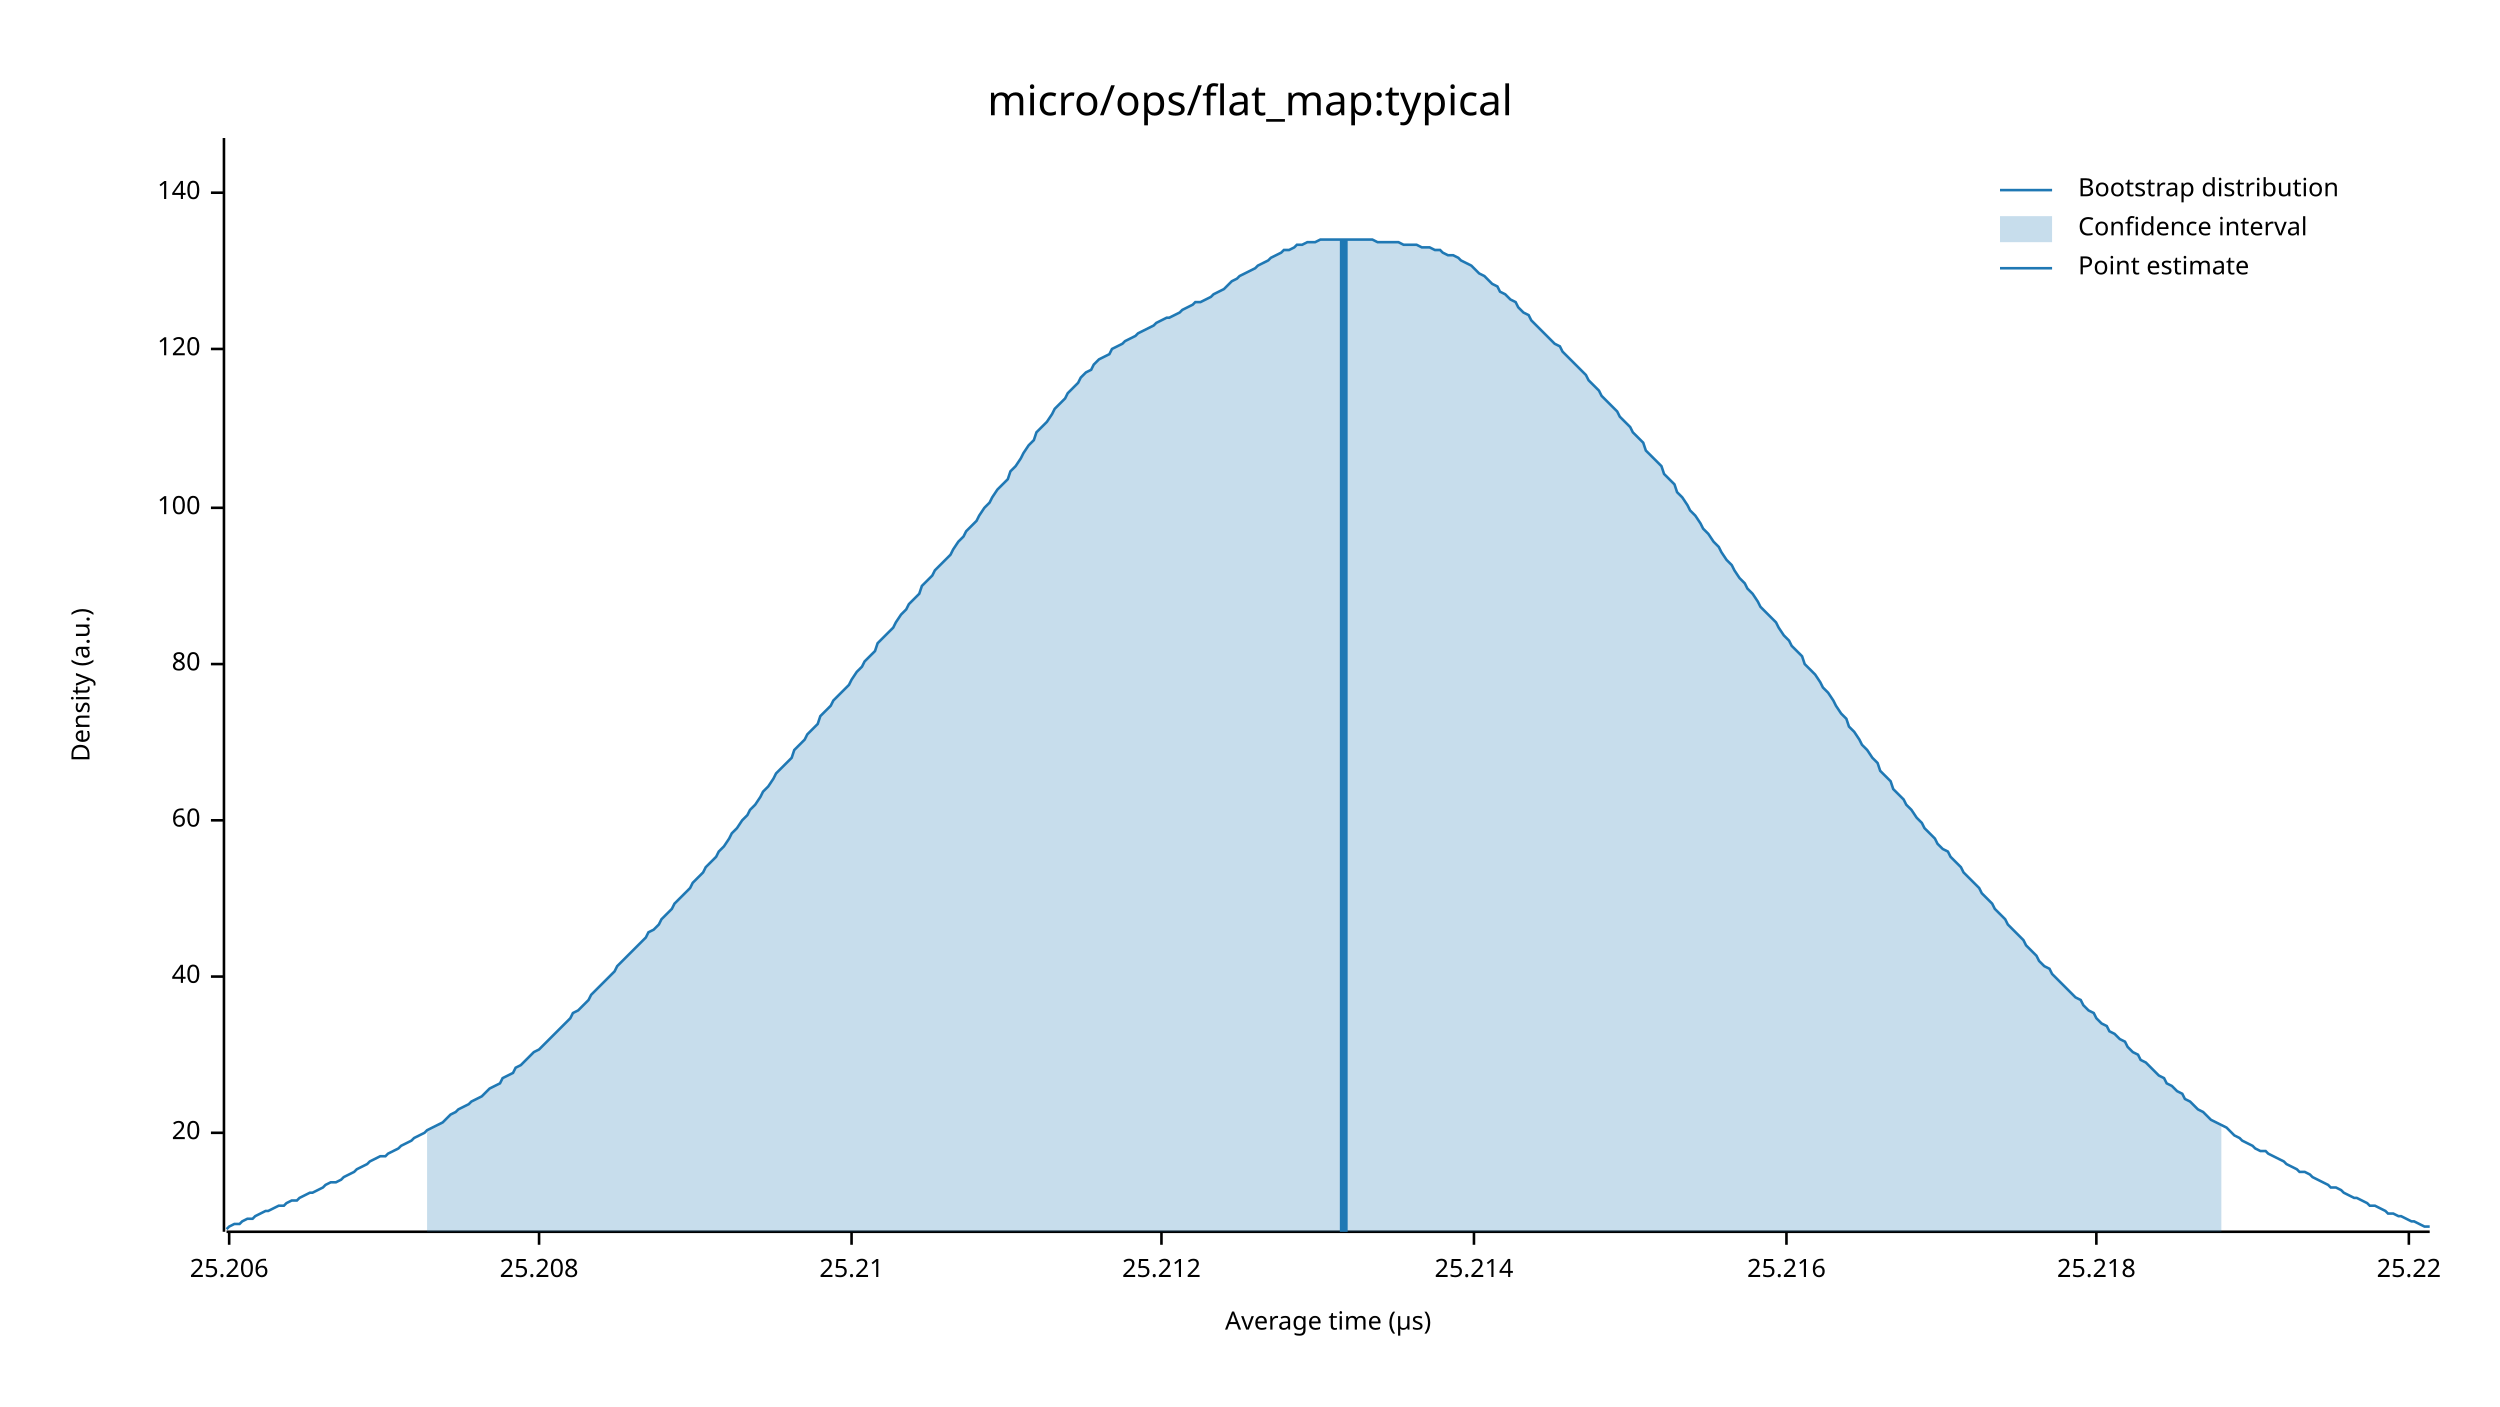
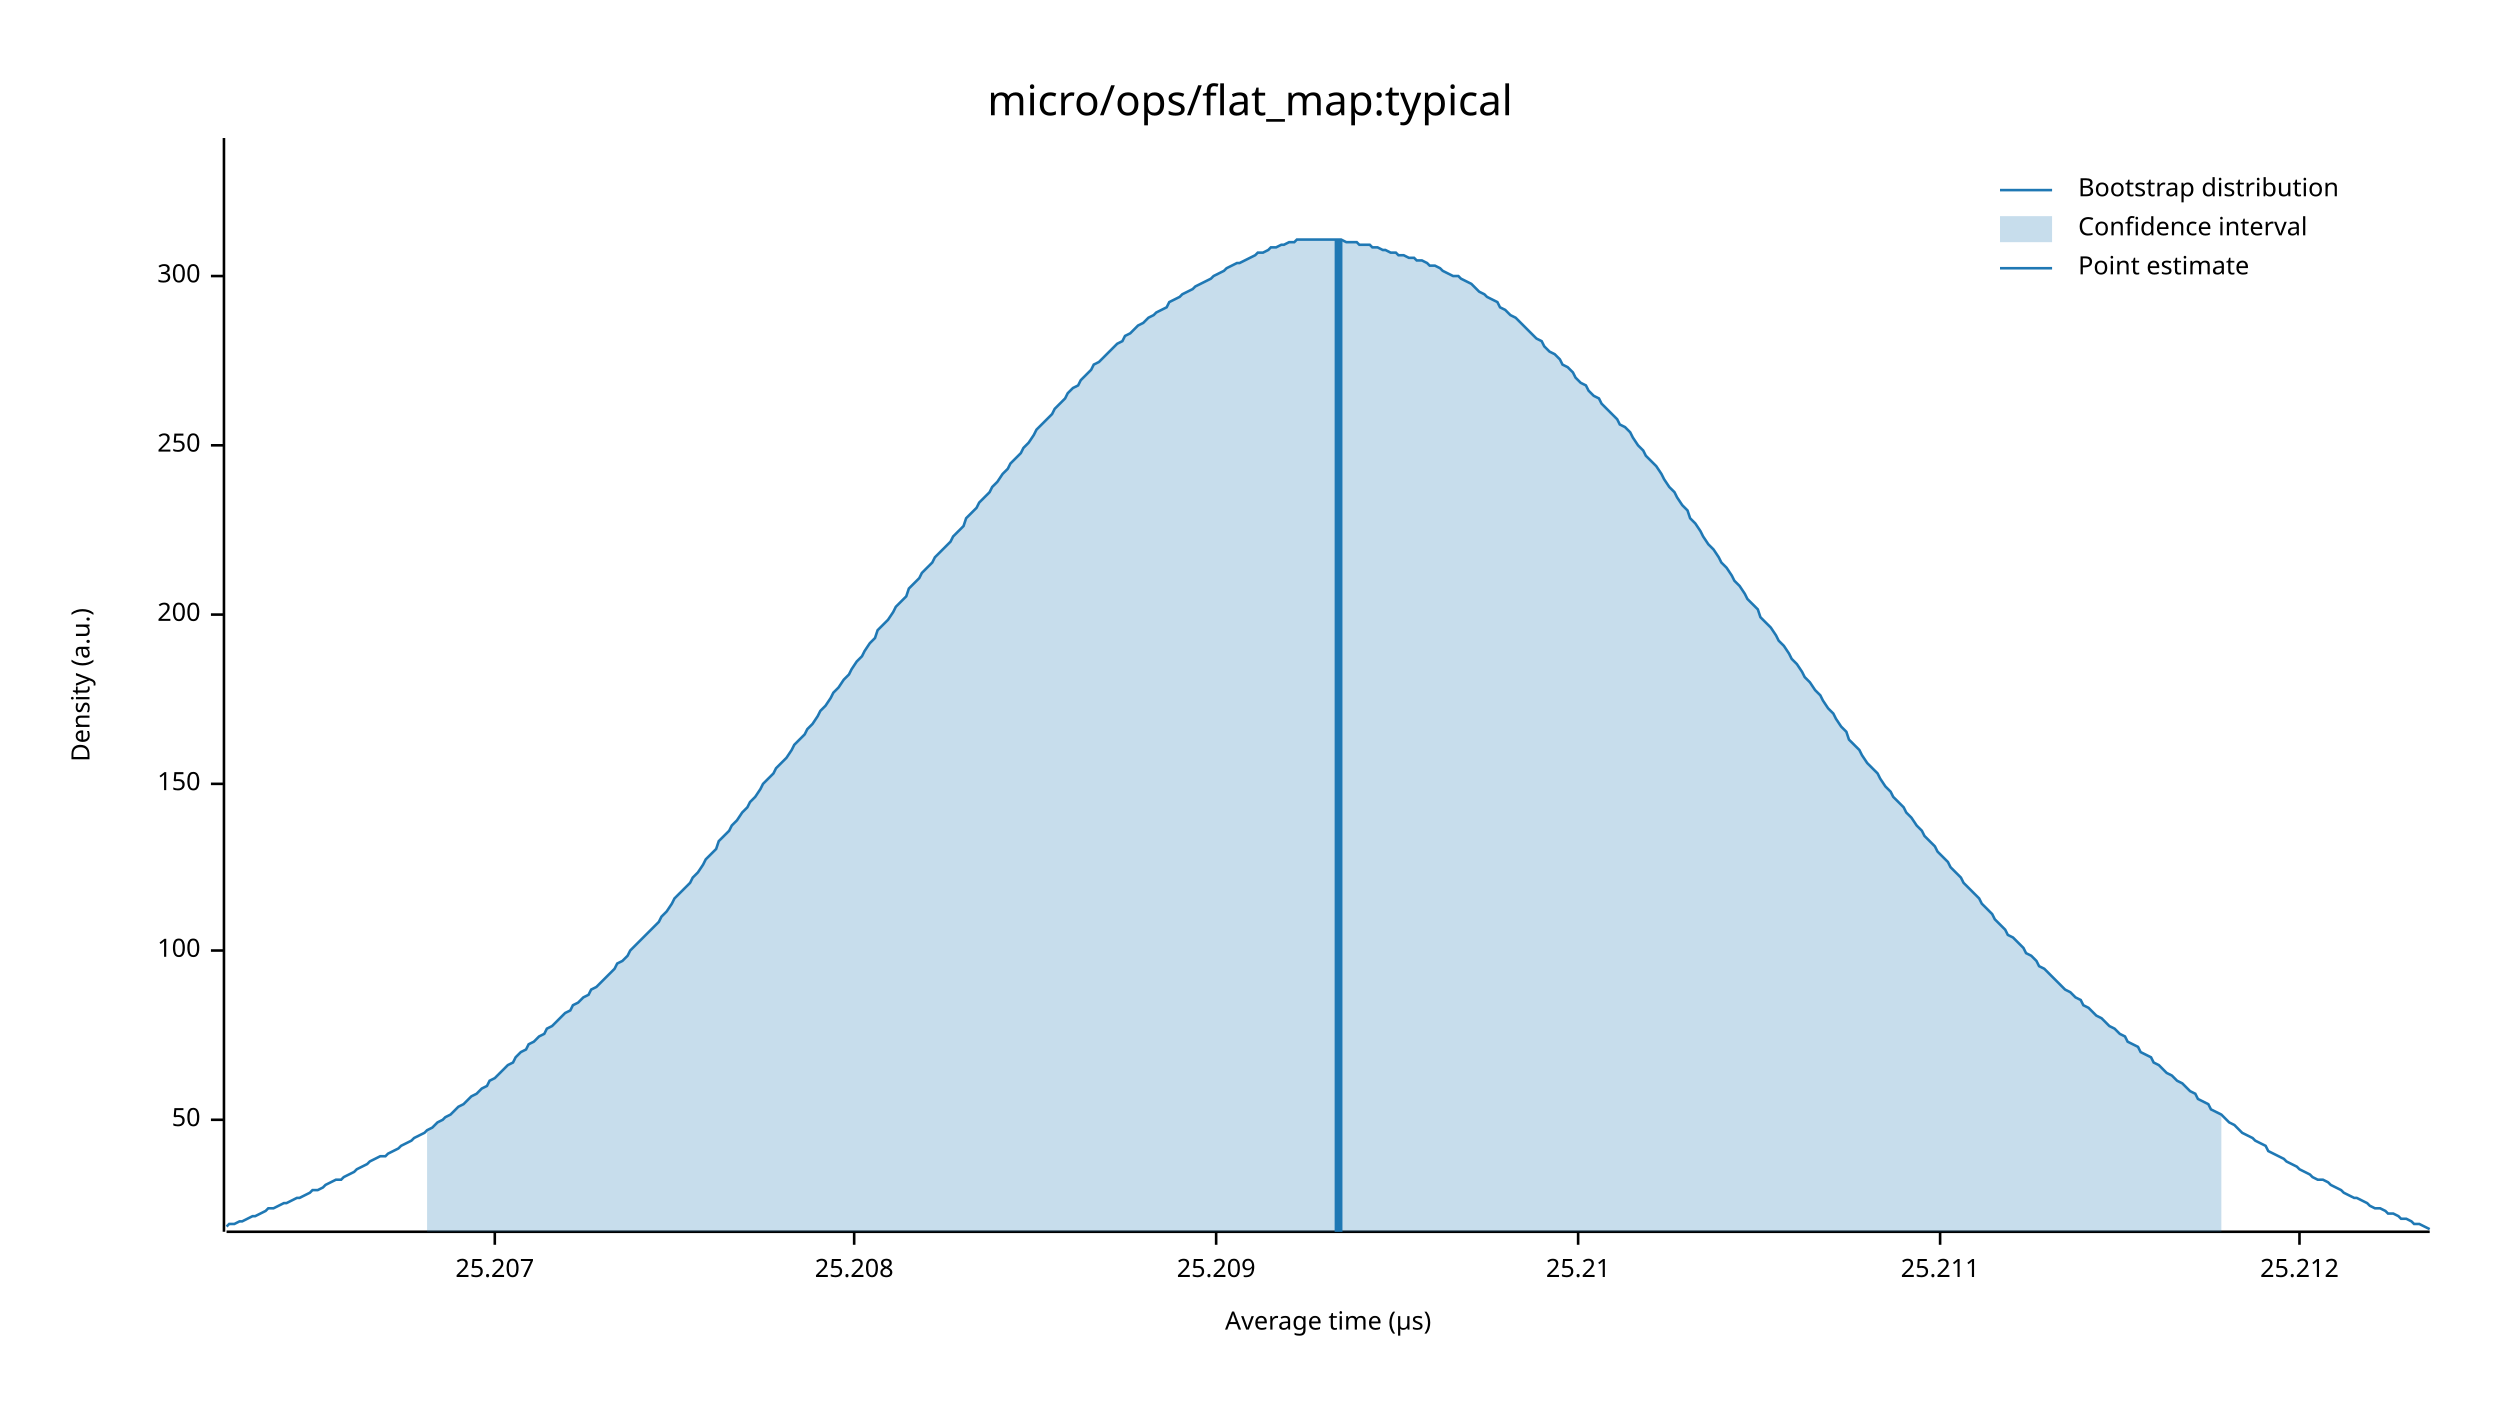
<svg xmlns="http://www.w3.org/2000/svg" width="960" height="540" viewBox="0 0 960 540">
  <text x="480" y="32" dy="0.76em" text-anchor="middle" font-family="sans-serif" font-size="16.129" opacity="1" fill="#000000">
micro/ops/flat_map:typical
</text>
  <text x="27" y="263" dy="0.76em" text-anchor="middle" font-family="sans-serif" font-size="9.677" opacity="1" fill="#000000" transform="rotate(270, 27, 263)">
Density (a.u.)
</text>
  <text x="510" y="513" dy="-0.5ex" text-anchor="middle" font-family="sans-serif" font-size="9.677" opacity="1" fill="#000000">
Average time (µs)
</text>
  <polyline fill="none" opacity="1" stroke="#000000" stroke-width="1" points="86,53 86,473 " />
-   <text x="77" y="435" dy="0.5ex" text-anchor="end" font-family="sans-serif" font-size="9.677" opacity="1" fill="#000000">
- 20
+   <text x="77" y="430" dy="0.5ex" text-anchor="end" font-family="sans-serif" font-size="9.677" opacity="1" fill="#000000">
+ 50
</text>
-   <polyline fill="none" opacity="1" stroke="#000000" stroke-width="1" points="81,435 86,435 " />
-   <text x="77" y="375" dy="0.5ex" text-anchor="end" font-family="sans-serif" font-size="9.677" opacity="1" fill="#000000">
- 40
- </text>
-   <polyline fill="none" opacity="1" stroke="#000000" stroke-width="1" points="81,375 86,375 " />
-   <text x="77" y="315" dy="0.5ex" text-anchor="end" font-family="sans-serif" font-size="9.677" opacity="1" fill="#000000">
- 60
- </text>
-   <polyline fill="none" opacity="1" stroke="#000000" stroke-width="1" points="81,315 86,315 " />
-   <text x="77" y="255" dy="0.5ex" text-anchor="end" font-family="sans-serif" font-size="9.677" opacity="1" fill="#000000">
- 80
- </text>
-   <polyline fill="none" opacity="1" stroke="#000000" stroke-width="1" points="81,255 86,255 " />
-   <text x="77" y="195" dy="0.5ex" text-anchor="end" font-family="sans-serif" font-size="9.677" opacity="1" fill="#000000">
+   <polyline fill="none" opacity="1" stroke="#000000" stroke-width="1" points="81,430 86,430 " />
+   <text x="77" y="365" dy="0.5ex" text-anchor="end" font-family="sans-serif" font-size="9.677" opacity="1" fill="#000000">
100
</text>
-   <polyline fill="none" opacity="1" stroke="#000000" stroke-width="1" points="81,195 86,195 " />
-   <text x="77" y="134" dy="0.5ex" text-anchor="end" font-family="sans-serif" font-size="9.677" opacity="1" fill="#000000">
- 120
+   <polyline fill="none" opacity="1" stroke="#000000" stroke-width="1" points="81,365 86,365 " />
+   <text x="77" y="301" dy="0.5ex" text-anchor="end" font-family="sans-serif" font-size="9.677" opacity="1" fill="#000000">
+ 150
</text>
-   <polyline fill="none" opacity="1" stroke="#000000" stroke-width="1" points="81,134 86,134 " />
-   <text x="77" y="74" dy="0.5ex" text-anchor="end" font-family="sans-serif" font-size="9.677" opacity="1" fill="#000000">
- 140
+   <polyline fill="none" opacity="1" stroke="#000000" stroke-width="1" points="81,301 86,301 " />
+   <text x="77" y="236" dy="0.5ex" text-anchor="end" font-family="sans-serif" font-size="9.677" opacity="1" fill="#000000">
+ 200
</text>
-   <polyline fill="none" opacity="1" stroke="#000000" stroke-width="1" points="81,74 86,74 " />
+   <polyline fill="none" opacity="1" stroke="#000000" stroke-width="1" points="81,236 86,236 " />
+   <text x="77" y="171" dy="0.5ex" text-anchor="end" font-family="sans-serif" font-size="9.677" opacity="1" fill="#000000">
+ 250
+ </text>
+   <polyline fill="none" opacity="1" stroke="#000000" stroke-width="1" points="81,171 86,171 " />
+   <text x="77" y="106" dy="0.5ex" text-anchor="end" font-family="sans-serif" font-size="9.677" opacity="1" fill="#000000">
+ 300
+ </text>
+   <polyline fill="none" opacity="1" stroke="#000000" stroke-width="1" points="81,106 86,106 " />
  <polyline fill="none" opacity="1" stroke="#000000" stroke-width="1" points="87,473 933,473 " />
-   <text x="88" y="483" dy="0.76em" text-anchor="middle" font-family="sans-serif" font-size="9.677" opacity="1" fill="#000000">
- 25.206
+   <text x="190" y="483" dy="0.76em" text-anchor="middle" font-family="sans-serif" font-size="9.677" opacity="1" fill="#000000">
+ 25.207
</text>
-   <polyline fill="none" opacity="1" stroke="#000000" stroke-width="1" points="88,473 88,478 " />
-   <text x="207" y="483" dy="0.76em" text-anchor="middle" font-family="sans-serif" font-size="9.677" opacity="1" fill="#000000">
+   <polyline fill="none" opacity="1" stroke="#000000" stroke-width="1" points="190,473 190,478 " />
+   <text x="328" y="483" dy="0.76em" text-anchor="middle" font-family="sans-serif" font-size="9.677" opacity="1" fill="#000000">
25.208
</text>
-   <polyline fill="none" opacity="1" stroke="#000000" stroke-width="1" points="207,473 207,478 " />
-   <text x="327" y="483" dy="0.76em" text-anchor="middle" font-family="sans-serif" font-size="9.677" opacity="1" fill="#000000">
+   <polyline fill="none" opacity="1" stroke="#000000" stroke-width="1" points="328,473 328,478 " />
+   <text x="467" y="483" dy="0.76em" text-anchor="middle" font-family="sans-serif" font-size="9.677" opacity="1" fill="#000000">
+ 25.209
+ </text>
+   <polyline fill="none" opacity="1" stroke="#000000" stroke-width="1" points="467,473 467,478 " />
+   <text x="606" y="483" dy="0.76em" text-anchor="middle" font-family="sans-serif" font-size="9.677" opacity="1" fill="#000000">
25.21
</text>
-   <polyline fill="none" opacity="1" stroke="#000000" stroke-width="1" points="327,473 327,478 " />
-   <text x="446" y="483" dy="0.76em" text-anchor="middle" font-family="sans-serif" font-size="9.677" opacity="1" fill="#000000">
+   <polyline fill="none" opacity="1" stroke="#000000" stroke-width="1" points="606,473 606,478 " />
+   <text x="745" y="483" dy="0.76em" text-anchor="middle" font-family="sans-serif" font-size="9.677" opacity="1" fill="#000000">
+ 25.211
+ </text>
+   <polyline fill="none" opacity="1" stroke="#000000" stroke-width="1" points="745,473 745,478 " />
+   <text x="883" y="483" dy="0.76em" text-anchor="middle" font-family="sans-serif" font-size="9.677" opacity="1" fill="#000000">
25.212
</text>
-   <polyline fill="none" opacity="1" stroke="#000000" stroke-width="1" points="446,473 446,478 " />
-   <text x="566" y="483" dy="0.76em" text-anchor="middle" font-family="sans-serif" font-size="9.677" opacity="1" fill="#000000">
- 25.214
- </text>
-   <polyline fill="none" opacity="1" stroke="#000000" stroke-width="1" points="566,473 566,478 " />
-   <text x="686" y="483" dy="0.76em" text-anchor="middle" font-family="sans-serif" font-size="9.677" opacity="1" fill="#000000">
- 25.216
- </text>
-   <polyline fill="none" opacity="1" stroke="#000000" stroke-width="1" points="686,473 686,478 " />
-   <text x="805" y="483" dy="0.76em" text-anchor="middle" font-family="sans-serif" font-size="9.677" opacity="1" fill="#000000">
- 25.218
- </text>
-   <polyline fill="none" opacity="1" stroke="#000000" stroke-width="1" points="805,473 805,478 " />
-   <text x="925" y="483" dy="0.76em" text-anchor="middle" font-family="sans-serif" font-size="9.677" opacity="1" fill="#000000">
- 25.22
- </text>
-   <polyline fill="none" opacity="1" stroke="#000000" stroke-width="1" points="925,473 925,478 " />
-   <polyline fill="none" opacity="1" stroke="#1F78B4" stroke-width="1" points="87,472 88,471 90,470 92,470 93,469 95,468 97,468 98,467 100,466 102,465 103,465 105,464 107,463 109,463 110,462 112,461 114,461 115,460 117,459 119,458 120,458 122,457 124,456 125,455 127,454 129,454 131,453 132,452 134,451 136,450 137,449 139,448 141,447 142,446 144,445 146,444 148,444 149,443 151,442 153,441 154,440 156,439 158,438 159,437 161,436 163,435 164,434 166,433 168,432 170,431 171,430 173,428 175,427 176,426 178,425 180,424 181,423 183,422 185,421 187,419 188,418 190,417 192,416 193,414 195,413 197,412 198,410 200,409 202,407 203,406 205,404 207,403 209,401 210,400 212,398 214,396 215,395 217,393 219,391 220,389 222,388 224,386 226,384 227,382 229,380 231,378 232,377 234,375 236,373 237,371 239,369 241,367 242,366 244,364 246,362 248,360 249,358 251,357 253,355 254,353 256,351 258,349 259,347 261,345 263,343 265,341 266,339 268,337 270,335 271,333 273,331 275,329 276,327 278,325 280,322 281,320 283,318 285,315 287,313 288,311 290,309 292,306 293,304 295,302 297,299 298,297 300,295 302,293 304,291 305,288 307,286 309,284 310,282 312,280 314,278 315,275 317,273 319,271 320,269 322,267 324,265 326,263 327,261 329,258 331,256 332,254 334,252 336,250 337,247 339,245 341,243 343,241 344,239 346,236 348,234 349,232 351,230 353,228 354,225 356,223 358,221 359,219 361,217 363,215 365,213 366,211 368,208 370,206 371,204 373,202 375,200 376,198 378,195 380,193 381,191 383,188 385,186 387,184 388,181 390,179 392,176 393,174 395,171 397,169 398,166 400,164 402,162 404,159 405,157 407,155 409,153 410,151 412,149 414,147 415,145 417,143 419,142 420,140 422,138 424,137 426,136 427,134 429,133 431,132 432,131 434,130 436,129 437,128 439,127 441,126 443,125 444,124 446,123 448,122 449,122 451,121 453,120 454,119 456,118 458,117 459,116 461,116 463,115 465,114 466,113 468,112 470,111 471,110 473,108 475,107 476,106 478,105 480,104 482,103 483,102 485,101 487,100 488,99 490,98 492,97 493,96 495,96 497,95 498,94 500,94 502,93 504,93 505,93 507,92 509,92 510,92 512,92 514,92 515,92 517,92 519,92 521,92 522,92 524,92 526,92 527,92 529,93 531,93 532,93 534,93 536,93 537,93 539,94 541,94 543,94 544,94 546,95 548,95 549,95 551,96 553,96 554,97 556,98 558,98 560,99 561,100 563,101 565,102 566,103 568,105 570,106 571,107 573,109 575,110 576,112 578,113 580,115 582,116 583,118 585,120 587,121 588,123 590,125 592,127 593,128 595,130 597,132 599,133 600,135 602,137 604,139 605,140 607,142 609,144 610,146 612,148 614,150 615,152 617,154 619,156 621,158 622,160 624,162 626,164 627,166 629,168 631,170 632,173 634,175 636,177 638,179 639,182 641,184 643,186 644,189 646,191 648,194 649,196 651,198 653,201 654,203 656,205 658,208 660,210 661,212 663,215 665,217 666,219 668,222 670,224 671,226 673,228 675,231 676,233 678,235 680,237 682,239 683,241 685,244 687,246 688,248 690,250 692,252 693,255 695,257 697,259 699,262 700,264 702,266 704,269 705,271 707,274 709,276 710,279 712,281 714,284 715,286 717,288 719,291 721,293 722,296 724,298 726,300 727,303 729,305 731,307 732,309 734,311 736,314 738,316 739,318 741,320 743,322 744,324 746,326 748,327 749,329 751,331 753,333 754,335 756,337 758,339 760,341 761,343 763,345 765,347 766,349 768,351 770,353 771,355 773,357 775,359 777,361 778,363 780,365 782,367 783,369 785,371 787,372 788,374 790,376 792,378 793,379 795,381 797,383 799,384 800,386 802,388 804,389 805,391 807,393 809,394 810,396 812,397 814,399 816,400 817,402 819,404 821,405 822,407 824,408 826,410 827,411 829,413 831,414 832,416 834,417 836,419 838,420 839,422 841,423 843,425 844,426 846,427 848,429 849,430 851,431 853,432 855,433 856,434 858,436 860,437 861,438 863,439 865,440 866,441 868,442 870,442 871,443 873,444 875,445 877,446 878,447 880,448 882,449 883,450 885,450 887,451 888,452 890,453 892,454 894,455 895,456 897,456 899,457 900,458 902,459 904,460 905,460 907,461 909,462 910,463 912,463 914,464 916,465 917,466 919,466 921,467 922,467 924,468 926,469 927,469 929,470 931,471 933,471 " />
-   <polygon opacity="0.25" fill="#1F78B4" points="164,434 166,433 168,432 170,431 171,430 173,428 175,427 176,426 178,425 180,424 181,423 183,422 185,421 187,419 188,418 190,417 192,416 193,414 195,413 197,412 198,410 200,409 202,407 203,406 205,404 207,403 209,401 210,400 212,398 214,396 215,395 217,393 219,391 220,389 222,388 224,386 226,384 227,382 229,380 231,378 232,377 234,375 236,373 237,371 239,369 241,367 242,366 244,364 246,362 248,360 249,358 251,357 253,355 254,353 256,351 258,349 259,347 261,345 263,343 265,341 266,339 268,337 270,335 271,333 273,331 275,329 276,327 278,325 280,322 281,320 283,318 285,315 287,313 288,311 290,309 292,306 293,304 295,302 297,299 298,297 300,295 302,293 304,291 305,288 307,286 309,284 310,282 312,280 314,278 315,275 317,273 319,271 320,269 322,267 324,265 326,263 327,261 329,258 331,256 332,254 334,252 336,250 337,247 339,245 341,243 343,241 344,239 346,236 348,234 349,232 351,230 353,228 354,225 356,223 358,221 359,219 361,217 363,215 365,213 366,211 368,208 370,206 371,204 373,202 375,200 376,198 378,195 380,193 381,191 383,188 385,186 387,184 388,181 390,179 392,176 393,174 395,171 397,169 398,166 400,164 402,162 404,159 405,157 407,155 409,153 410,151 412,149 414,147 415,145 417,143 419,142 420,140 422,138 424,137 426,136 427,134 429,133 431,132 432,131 434,130 436,129 437,128 439,127 441,126 443,125 444,124 446,123 448,122 449,122 451,121 453,120 454,119 456,118 458,117 459,116 461,116 463,115 465,114 466,113 468,112 470,111 471,110 473,108 475,107 476,106 478,105 480,104 482,103 483,102 485,101 487,100 488,99 490,98 492,97 493,96 495,96 497,95 498,94 500,94 502,93 504,93 505,93 507,92 509,92 510,92 512,92 514,92 515,92 517,92 519,92 521,92 522,92 524,92 526,92 527,92 529,93 531,93 532,93 534,93 536,93 537,93 539,94 541,94 543,94 544,94 546,95 548,95 549,95 551,96 553,96 554,97 556,98 558,98 560,99 561,100 563,101 565,102 566,103 568,105 570,106 571,107 573,109 575,110 576,112 578,113 580,115 582,116 583,118 585,120 587,121 588,123 590,125 592,127 593,128 595,130 597,132 599,133 600,135 602,137 604,139 605,140 607,142 609,144 610,146 612,148 614,150 615,152 617,154 619,156 621,158 622,160 624,162 626,164 627,166 629,168 631,170 632,173 634,175 636,177 638,179 639,182 641,184 643,186 644,189 646,191 648,194 649,196 651,198 653,201 654,203 656,205 658,208 660,210 661,212 663,215 665,217 666,219 668,222 670,224 671,226 673,228 675,231 676,233 678,235 680,237 682,239 683,241 685,244 687,246 688,248 690,250 692,252 693,255 695,257 697,259 699,262 700,264 702,266 704,269 705,271 707,274 709,276 710,279 712,281 714,284 715,286 717,288 719,291 721,293 722,296 724,298 726,300 727,303 729,305 731,307 732,309 734,311 736,314 738,316 739,318 741,320 743,322 744,324 746,326 748,327 749,329 751,331 753,333 754,335 756,337 758,339 760,341 761,343 763,345 765,347 766,349 768,351 770,353 771,355 773,357 775,359 777,361 778,363 780,365 782,367 783,369 785,371 787,372 788,374 790,376 792,378 793,379 795,381 797,383 799,384 800,386 802,388 804,389 805,391 807,393 809,394 810,396 812,397 814,399 816,400 817,402 819,404 821,405 822,407 824,408 826,410 827,411 829,413 831,414 832,416 834,417 836,419 838,420 839,422 841,423 843,425 844,426 846,427 848,429 849,430 851,431 853,432 853,473 164,473 " />
-   <polyline fill="none" opacity="1" stroke="#1F78B4" stroke-width="3" points="516,473 516,92 " />
+   <polyline fill="none" opacity="1" stroke="#000000" stroke-width="1" points="883,473 883,478 " />
+   <polyline fill="none" opacity="1" stroke="#1F78B4" stroke-width="1" points="87,471 88,470 90,470 92,469 93,469 95,468 97,467 98,467 100,466 102,465 103,464 105,464 107,463 109,462 110,462 112,461 114,460 115,460 117,459 119,458 120,457 122,457 124,456 125,455 127,454 129,453 131,453 132,452 134,451 136,450 137,449 139,448 141,447 142,446 144,445 146,444 148,444 149,443 151,442 153,441 154,440 156,439 158,438 159,437 161,436 163,435 164,434 166,433 168,431 170,430 171,429 173,428 175,426 176,425 178,424 180,422 181,421 183,420 185,418 187,417 188,415 190,414 192,412 193,411 195,409 197,408 198,406 200,404 202,403 203,401 205,400 207,398 209,397 210,395 212,394 214,392 215,391 217,389 219,388 220,386 222,385 224,383 226,382 227,380 229,379 231,377 232,376 234,374 236,372 237,370 239,369 241,367 242,365 244,363 246,361 248,359 249,358 251,356 253,354 254,352 256,350 258,347 259,345 261,343 263,341 265,339 266,337 268,335 270,332 271,330 273,328 275,326 276,323 278,321 280,319 281,317 283,315 285,312 287,310 288,308 290,306 292,303 293,301 295,299 297,297 298,295 300,293 302,291 304,288 305,286 307,284 309,282 310,280 312,278 314,275 315,273 317,271 319,268 320,266 322,264 324,261 326,259 327,257 329,254 331,252 332,250 334,247 336,245 337,242 339,240 341,238 343,235 344,233 346,231 348,229 349,226 351,224 353,222 354,220 356,218 358,216 359,214 361,212 363,210 365,208 366,206 368,204 370,202 371,199 373,197 375,195 376,193 378,191 380,189 381,187 383,185 385,182 387,180 388,178 390,176 392,174 393,172 395,170 397,167 398,165 400,163 402,161 404,159 405,157 407,155 409,153 410,151 412,149 414,148 415,146 417,144 419,142 420,140 422,139 424,137 426,135 427,134 429,132 431,131 432,129 434,128 436,126 437,125 439,124 441,122 443,121 444,120 446,119 448,118 449,116 451,115 453,114 454,113 456,112 458,111 459,110 461,109 463,108 465,107 466,106 468,105 470,104 471,103 473,102 475,101 476,101 478,100 480,99 482,98 483,97 485,97 487,96 488,95 490,95 492,94 493,94 495,93 497,93 498,92 500,92 502,92 504,92 505,92 507,92 509,92 510,92 512,92 514,92 515,92 517,93 519,93 521,93 522,94 524,94 526,94 527,95 529,95 531,96 532,96 534,97 536,97 537,98 539,98 541,99 543,99 544,100 546,100 548,101 549,102 551,102 553,103 554,104 556,105 558,106 560,106 561,107 563,108 565,109 566,110 568,112 570,113 571,114 573,115 575,116 576,118 578,119 580,121 582,122 583,123 585,125 587,127 588,128 590,130 592,131 593,133 595,135 597,136 599,138 600,140 602,141 604,143 605,145 607,147 609,148 610,150 612,152 614,153 615,155 617,157 619,159 621,161 622,163 624,164 626,166 627,168 629,171 631,173 632,175 634,177 636,179 638,182 639,184 641,187 643,189 644,191 646,194 648,196 649,199 651,201 653,204 654,206 656,209 658,211 660,214 661,216 663,218 665,221 666,223 668,225 670,228 671,230 673,232 675,234 676,237 678,239 680,241 682,244 683,246 685,248 687,251 688,253 690,255 692,258 693,260 695,262 697,265 699,267 700,269 702,272 704,274 705,276 707,279 709,281 710,284 712,286 714,288 715,290 717,293 719,295 721,297 722,299 724,302 726,304 727,306 729,308 731,310 732,312 734,314 736,317 738,319 739,321 741,323 743,325 744,327 746,329 748,331 749,333 751,335 753,337 754,339 756,341 758,343 760,345 761,347 763,349 765,351 766,353 768,355 770,357 771,359 773,360 775,362 777,364 778,366 780,367 782,369 783,371 785,372 787,374 788,375 790,377 792,379 793,380 795,381 797,383 799,384 800,386 802,387 804,389 805,390 807,391 809,393 810,394 812,395 814,397 816,398 817,400 819,401 821,402 822,404 824,405 826,406 827,408 829,409 831,411 832,412 834,413 836,415 838,416 839,417 841,419 843,420 844,422 846,423 848,424 849,426 851,427 853,428 855,430 856,431 858,432 860,434 861,435 863,436 865,437 866,438 868,439 870,440 871,442 873,443 875,444 877,445 878,446 880,447 882,448 883,449 885,450 887,451 888,452 890,453 892,453 894,454 895,455 897,456 899,457 900,458 902,459 904,460 905,460 907,461 909,462 910,463 912,464 914,464 916,465 917,466 919,466 921,467 922,468 924,468 926,469 927,470 929,470 931,471 933,472 " />
+   <polygon opacity="0.25" fill="#1F78B4" points="164,434 166,433 168,431 170,430 171,429 173,428 175,426 176,425 178,424 180,422 181,421 183,420 185,418 187,417 188,415 190,414 192,412 193,411 195,409 197,408 198,406 200,404 202,403 203,401 205,400 207,398 209,397 210,395 212,394 214,392 215,391 217,389 219,388 220,386 222,385 224,383 226,382 227,380 229,379 231,377 232,376 234,374 236,372 237,370 239,369 241,367 242,365 244,363 246,361 248,359 249,358 251,356 253,354 254,352 256,350 258,347 259,345 261,343 263,341 265,339 266,337 268,335 270,332 271,330 273,328 275,326 276,323 278,321 280,319 281,317 283,315 285,312 287,310 288,308 290,306 292,303 293,301 295,299 297,297 298,295 300,293 302,291 304,288 305,286 307,284 309,282 310,280 312,278 314,275 315,273 317,271 319,268 320,266 322,264 324,261 326,259 327,257 329,254 331,252 332,250 334,247 336,245 337,242 339,240 341,238 343,235 344,233 346,231 348,229 349,226 351,224 353,222 354,220 356,218 358,216 359,214 361,212 363,210 365,208 366,206 368,204 370,202 371,199 373,197 375,195 376,193 378,191 380,189 381,187 383,185 385,182 387,180 388,178 390,176 392,174 393,172 395,170 397,167 398,165 400,163 402,161 404,159 405,157 407,155 409,153 410,151 412,149 414,148 415,146 417,144 419,142 420,140 422,139 424,137 426,135 427,134 429,132 431,131 432,129 434,128 436,126 437,125 439,124 441,122 443,121 444,120 446,119 448,118 449,116 451,115 453,114 454,113 456,112 458,111 459,110 461,109 463,108 465,107 466,106 468,105 470,104 471,103 473,102 475,101 476,101 478,100 480,99 482,98 483,97 485,97 487,96 488,95 490,95 492,94 493,94 495,93 497,93 498,92 500,92 502,92 504,92 505,92 507,92 509,92 510,92 512,92 514,92 515,92 517,93 519,93 521,93 522,94 524,94 526,94 527,95 529,95 531,96 532,96 534,97 536,97 537,98 539,98 541,99 543,99 544,100 546,100 548,101 549,102 551,102 553,103 554,104 556,105 558,106 560,106 561,107 563,108 565,109 566,110 568,112 570,113 571,114 573,115 575,116 576,118 578,119 580,121 582,122 583,123 585,125 587,127 588,128 590,130 592,131 593,133 595,135 597,136 599,138 600,140 602,141 604,143 605,145 607,147 609,148 610,150 612,152 614,153 615,155 617,157 619,159 621,161 622,163 624,164 626,166 627,168 629,171 631,173 632,175 634,177 636,179 638,182 639,184 641,187 643,189 644,191 646,194 648,196 649,199 651,201 653,204 654,206 656,209 658,211 660,214 661,216 663,218 665,221 666,223 668,225 670,228 671,230 673,232 675,234 676,237 678,239 680,241 682,244 683,246 685,248 687,251 688,253 690,255 692,258 693,260 695,262 697,265 699,267 700,269 702,272 704,274 705,276 707,279 709,281 710,284 712,286 714,288 715,290 717,293 719,295 721,297 722,299 724,302 726,304 727,306 729,308 731,310 732,312 734,314 736,317 738,319 739,321 741,323 743,325 744,327 746,329 748,331 749,333 751,335 753,337 754,339 756,341 758,343 760,345 761,347 763,349 765,351 766,353 768,355 770,357 771,359 773,360 775,362 777,364 778,366 780,367 782,369 783,371 785,372 787,374 788,375 790,377 792,379 793,380 795,381 797,383 799,384 800,386 802,387 804,389 805,390 807,391 809,393 810,394 812,395 814,397 816,398 817,400 819,401 821,402 822,404 824,405 826,406 827,408 829,409 831,411 832,412 834,413 836,415 838,416 839,417 841,419 843,420 844,422 846,423 848,424 849,426 851,427 853,428 853,473 164,473 " />
+   <polyline fill="none" opacity="1" stroke="#1F78B4" stroke-width="3" points="514,473 514,92 " />
  <text x="798" y="68" dy="0.76em" text-anchor="start" font-family="sans-serif" font-size="9.677" opacity="1" fill="#000000">
Bootstrap distribution
</text>
  <text x="798" y="83" dy="0.76em" text-anchor="start" font-family="sans-serif" font-size="9.677" opacity="1" fill="#000000">
Confidence interval
</text>
  <text x="798" y="98" dy="0.76em" text-anchor="start" font-family="sans-serif" font-size="9.677" opacity="1" fill="#000000">
Point estimate
</text>
  <polyline fill="none" opacity="1" stroke="#1F78B4" stroke-width="1" points="768,73 788,73 " />
  <rect x="768" y="83" width="20" height="10" opacity="0.25" fill="#1F78B4" stroke="none" />
  <polyline fill="none" opacity="1" stroke="#1F78B4" stroke-width="1" points="768,103 788,103 " />
</svg>
